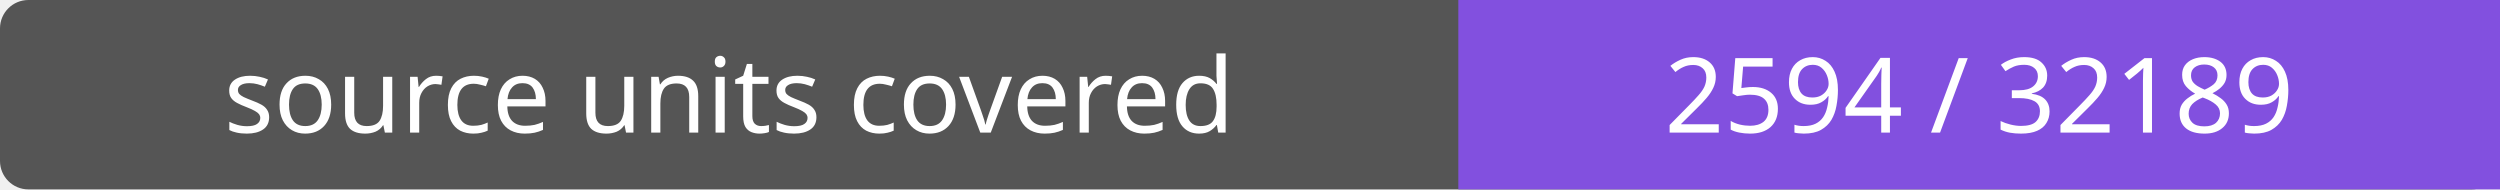
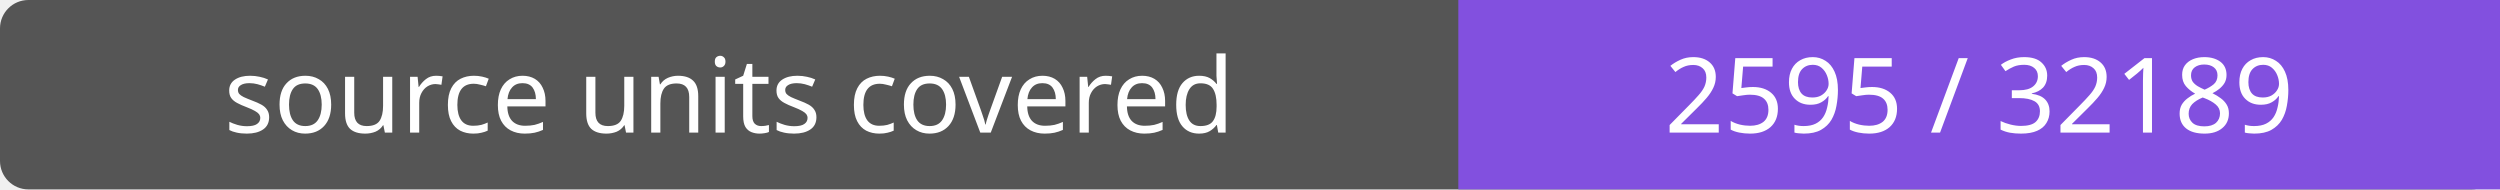
- <svg xmlns="http://www.w3.org/2000/svg" width="264" height="20" role="img" aria-label="source units covered: 2594 / 32189">
+ <svg xmlns="http://www.w3.org/2000/svg" width="264" height="20" role="img" aria-label="source units covered: 2595 / 32189">
  <rect width="264" height="20" rx="3" fill="#555" />
  <path fill="#8250df" d="M154 0h110v20H154z" />
  <g fill="#fff" text-anchor="middle" font-family="Verdana,sans-serif" font-size="11">
    <text x="77.0" y="14">source units covered</text>
-     <text x="209.0" y="14">2594 / 32189</text>
+     <text x="209.0" y="14">2595 / 32189</text>
  </g>
</svg>
